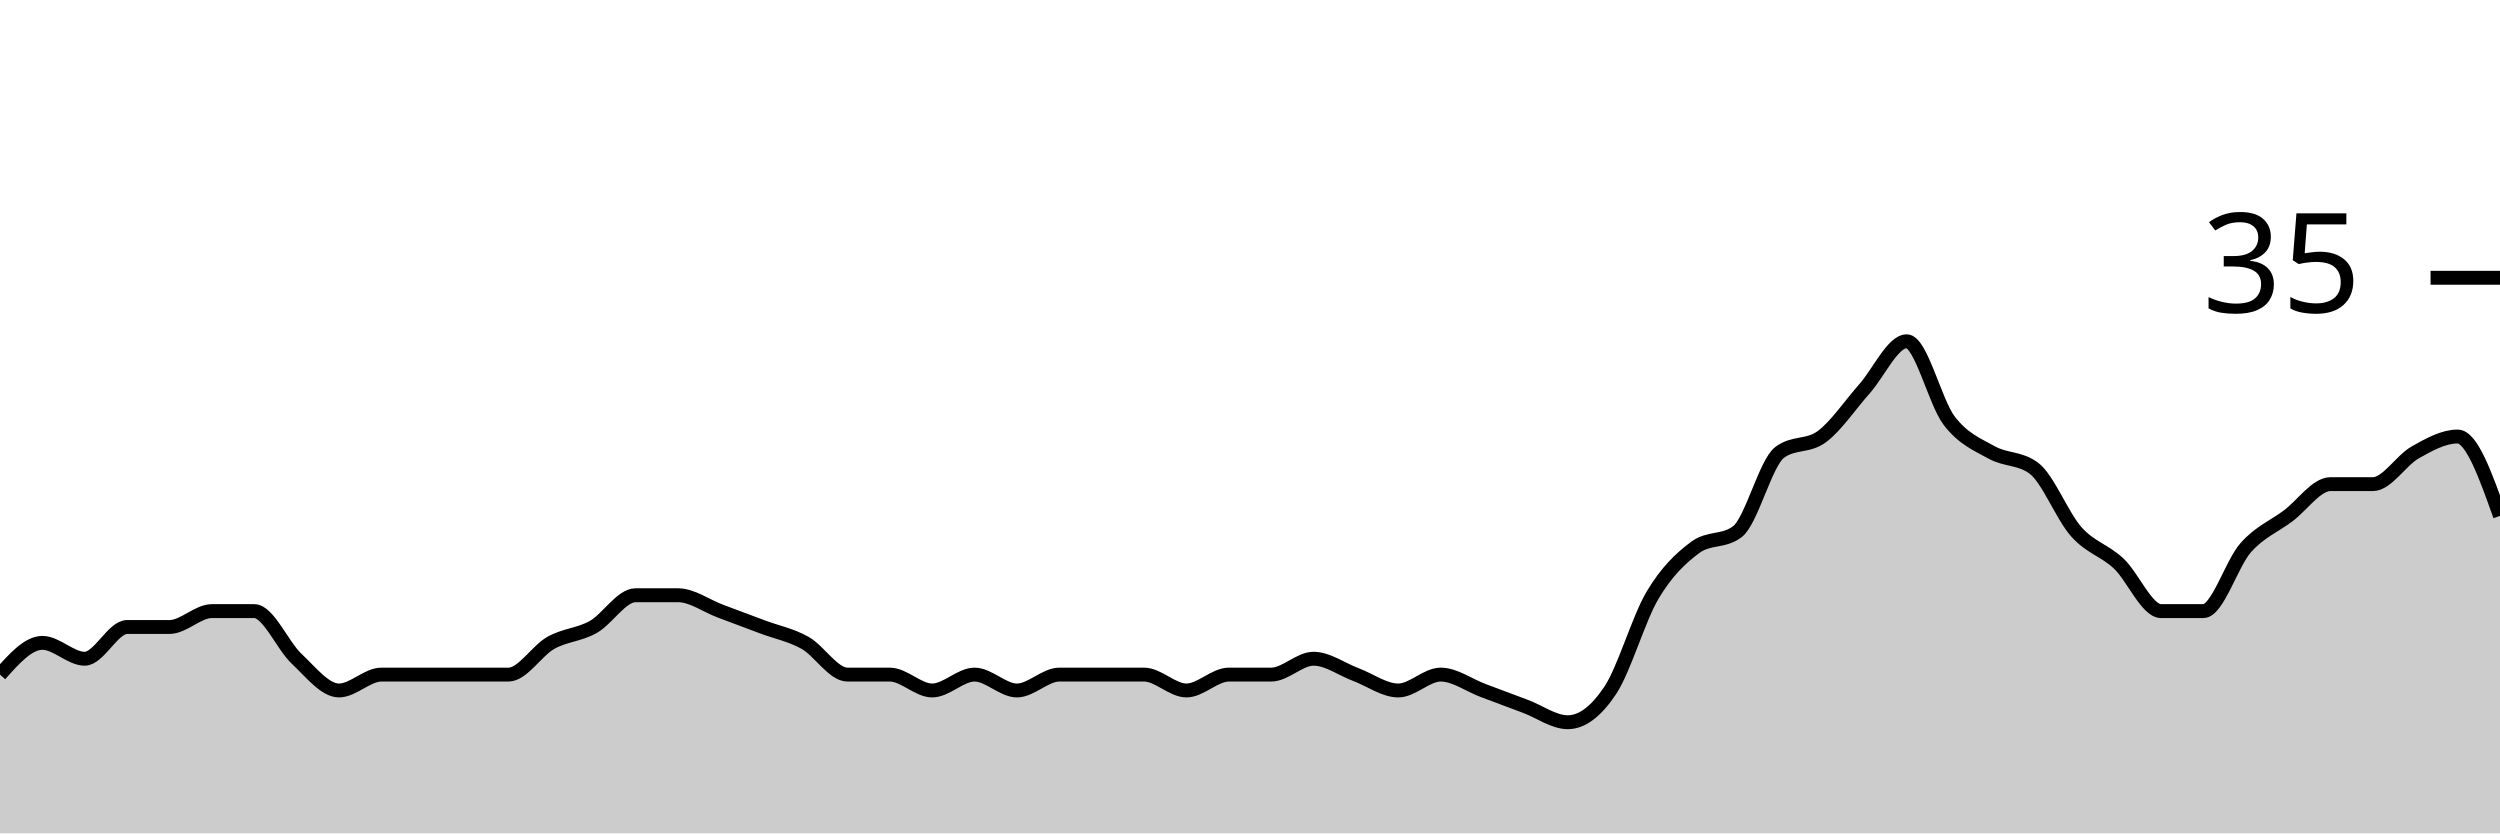
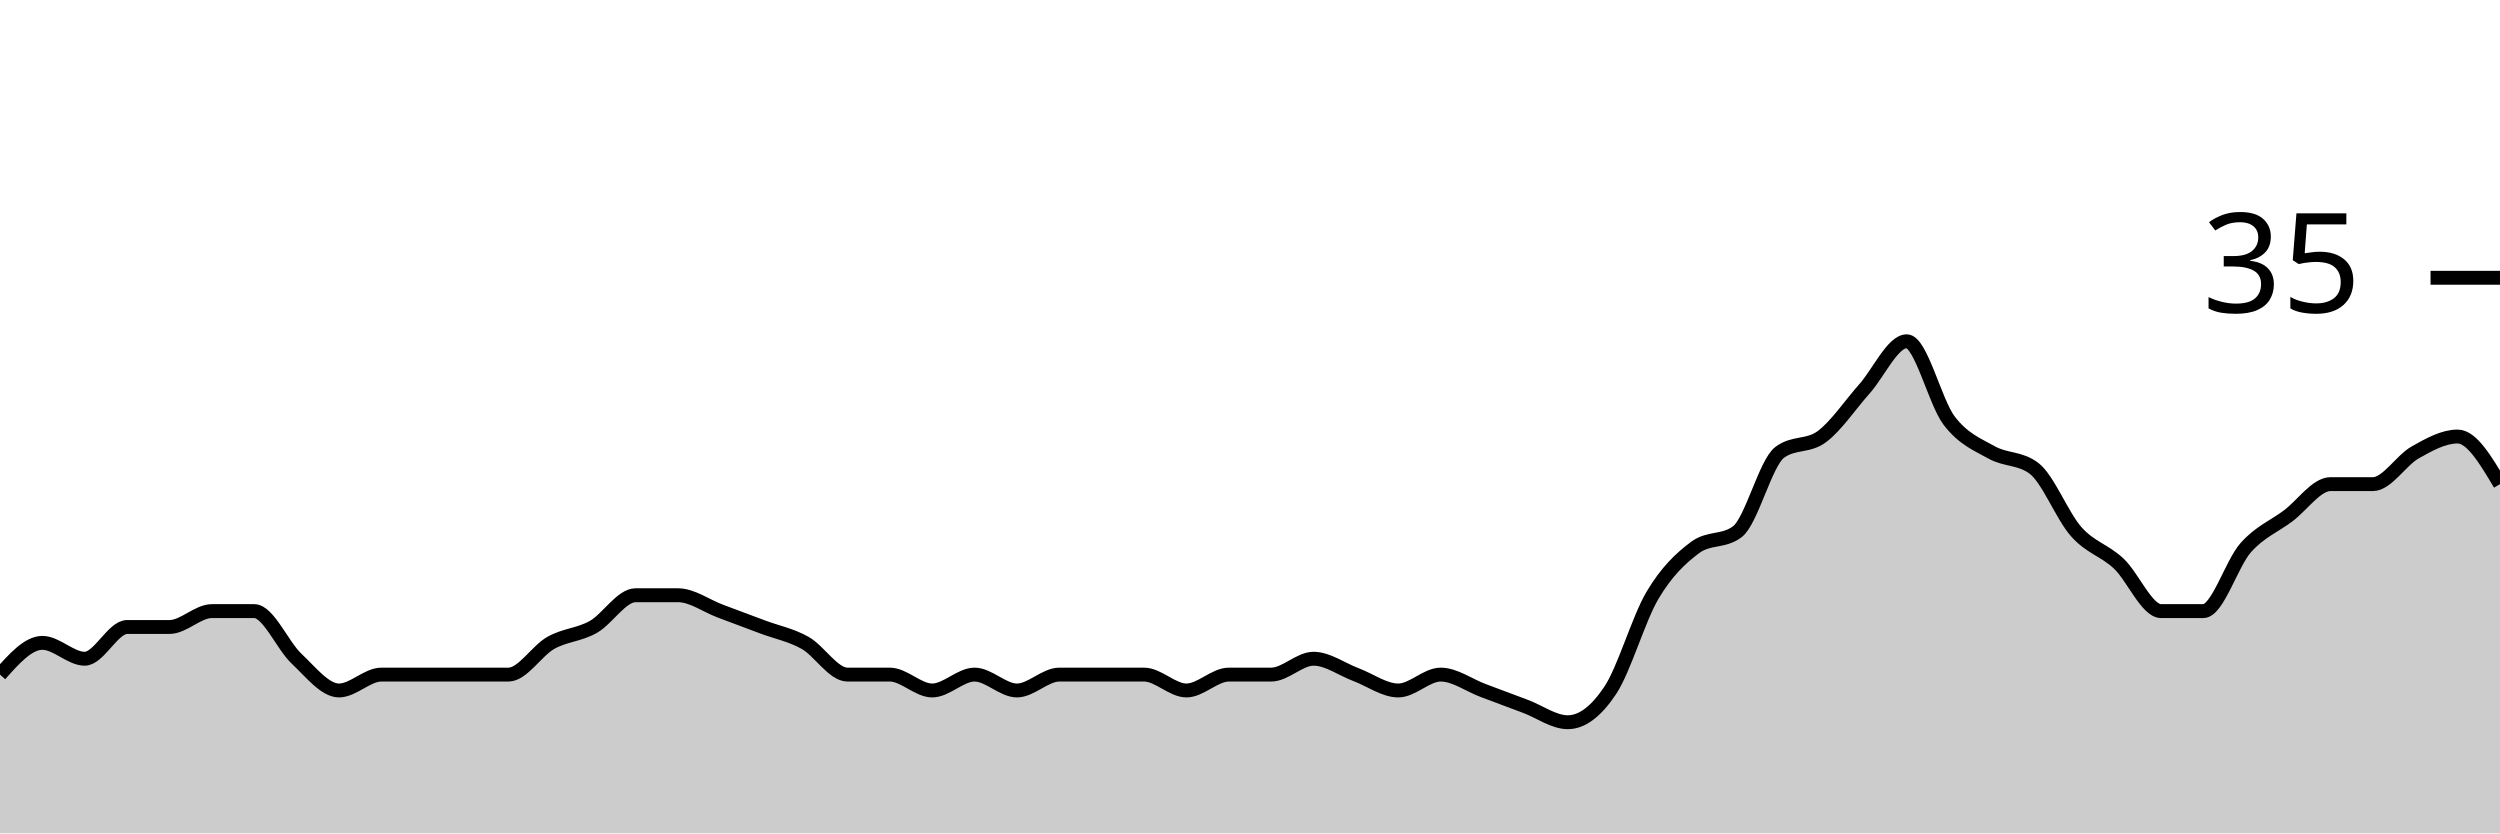
<svg xmlns="http://www.w3.org/2000/svg" viewBox="0 0 180 60">
  <g transform="translate(0,20)">
-     <path class="area" fill="rgba(0, 0, 0, 0.2)" d="M0,28.571C1.017,27.429,2.034,26.286,3.051,26.286C4.068,26.286,5.085,27.429,6.102,27.429C7.119,27.429,8.136,25.143,9.153,25.143C10.169,25.143,11.186,25.143,12.203,25.143C13.22,25.143,14.237,24,15.254,24C16.271,24,17.288,24,18.305,24C19.322,24,20.339,26.476,21.356,27.429C22.373,28.381,23.39,29.714,24.407,29.714C25.424,29.714,26.441,28.571,27.458,28.571C28.475,28.571,29.492,28.571,30.508,28.571C31.525,28.571,32.542,28.571,33.559,28.571C34.576,28.571,35.593,28.571,36.61,28.571C37.627,28.571,38.644,26.857,39.661,26.286C40.678,25.714,41.695,25.714,42.712,25.143C43.729,24.571,44.746,22.857,45.763,22.857C46.78,22.857,47.797,22.857,48.814,22.857C49.831,22.857,50.847,23.619,51.864,24C52.881,24.381,53.898,24.762,54.915,25.143C55.932,25.524,56.949,25.714,57.966,26.286C58.983,26.857,60,28.571,61.017,28.571C62.034,28.571,63.051,28.571,64.068,28.571C65.085,28.571,66.102,29.714,67.119,29.714C68.136,29.714,69.153,28.571,70.169,28.571C71.186,28.571,72.203,29.714,73.22,29.714C74.237,29.714,75.254,28.571,76.271,28.571C77.288,28.571,78.305,28.571,79.322,28.571C80.339,28.571,81.356,28.571,82.373,28.571C83.39,28.571,84.407,29.714,85.424,29.714C86.441,29.714,87.458,28.571,88.475,28.571C89.492,28.571,90.508,28.571,91.525,28.571C92.542,28.571,93.559,27.429,94.576,27.429C95.593,27.429,96.61,28.19,97.627,28.571C98.644,28.952,99.661,29.714,100.678,29.714C101.695,29.714,102.712,28.571,103.729,28.571C104.746,28.571,105.763,29.333,106.78,29.714C107.797,30.095,108.814,30.476,109.831,30.857C110.847,31.238,111.864,32,112.881,32C113.898,32,114.915,31.238,115.932,29.714C116.949,28.19,117.966,24.571,118.983,22.857C120,21.143,121.017,20.19,122.034,19.429C123.051,18.667,124.068,19.048,125.085,18.286C126.102,17.524,127.119,13.333,128.136,12.571C129.153,11.81,130.169,12.19,131.186,11.429C132.203,10.667,133.22,9.143,134.237,8C135.254,6.857,136.271,4.571,137.288,4.571C138.305,4.571,139.322,8.952,140.339,10.286C141.356,11.619,142.373,12,143.39,12.571C144.407,13.143,145.424,12.952,146.441,13.714C147.458,14.476,148.475,17.143,149.492,18.286C150.508,19.429,151.525,19.619,152.542,20.571C153.559,21.524,154.576,24,155.593,24C156.61,24,157.627,24,158.644,24C159.661,24,160.678,20.571,161.695,19.429C162.712,18.286,163.729,17.905,164.746,17.143C165.763,16.381,166.78,14.857,167.797,14.857C168.814,14.857,169.831,14.857,170.847,14.857C171.864,14.857,172.881,13.143,173.898,12.571C174.915,12,175.932,11.429,176.949,11.429C177.966,11.429,178.983,14.286,180,17.143L180,40C178.983,40,177.966,40,176.949,40C175.932,40,174.915,40,173.898,40C172.881,40,171.864,40,170.847,40C169.831,40,168.814,40,167.797,40C166.78,40,165.763,40,164.746,40C163.729,40,162.712,40,161.695,40C160.678,40,159.661,40,158.644,40C157.627,40,156.61,40,155.593,40C154.576,40,153.559,40,152.542,40C151.525,40,150.508,40,149.492,40C148.475,40,147.458,40,146.441,40C145.424,40,144.407,40,143.39,40C142.373,40,141.356,40,140.339,40C139.322,40,138.305,40,137.288,40C136.271,40,135.254,40,134.237,40C133.22,40,132.203,40,131.186,40C130.169,40,129.153,40,128.136,40C127.119,40,126.102,40,125.085,40C124.068,40,123.051,40,122.034,40C121.017,40,120,40,118.983,40C117.966,40,116.949,40,115.932,40C114.915,40,113.898,40,112.881,40C111.864,40,110.847,40,109.831,40C108.814,40,107.797,40,106.78,40C105.763,40,104.746,40,103.729,40C102.712,40,101.695,40,100.678,40C99.661,40,98.644,40,97.627,40C96.61,40,95.593,40,94.576,40C93.559,40,92.542,40,91.525,40C90.508,40,89.492,40,88.475,40C87.458,40,86.441,40,85.424,40C84.407,40,83.39,40,82.373,40C81.356,40,80.339,40,79.322,40C78.305,40,77.288,40,76.271,40C75.254,40,74.237,40,73.22,40C72.203,40,71.186,40,70.169,40C69.153,40,68.136,40,67.119,40C66.102,40,65.085,40,64.068,40C63.051,40,62.034,40,61.017,40C60,40,58.983,40,57.966,40C56.949,40,55.932,40,54.915,40C53.898,40,52.881,40,51.864,40C50.847,40,49.831,40,48.814,40C47.797,40,46.78,40,45.763,40C44.746,40,43.729,40,42.712,40C41.695,40,40.678,40,39.661,40C38.644,40,37.627,40,36.61,40C35.593,40,34.576,40,33.559,40C32.542,40,31.525,40,30.508,40C29.492,40,28.475,40,27.458,40C26.441,40,25.424,40,24.407,40C23.39,40,22.373,40,21.356,40C20.339,40,19.322,40,18.305,40C17.288,40,16.271,40,15.254,40C14.237,40,13.22,40,12.203,40C11.186,40,10.169,40,9.153,40C8.136,40,7.119,40,6.102,40C5.085,40,4.068,40,3.051,40C2.034,40,1.017,40,0,40Z" />
-     <path class="line" stroke="black" fill="none" d="M0,28.571C1.017,27.429,2.034,26.286,3.051,26.286C4.068,26.286,5.085,27.429,6.102,27.429C7.119,27.429,8.136,25.143,9.153,25.143C10.169,25.143,11.186,25.143,12.203,25.143C13.22,25.143,14.237,24,15.254,24C16.271,24,17.288,24,18.305,24C19.322,24,20.339,26.476,21.356,27.429C22.373,28.381,23.39,29.714,24.407,29.714C25.424,29.714,26.441,28.571,27.458,28.571C28.475,28.571,29.492,28.571,30.508,28.571C31.525,28.571,32.542,28.571,33.559,28.571C34.576,28.571,35.593,28.571,36.61,28.571C37.627,28.571,38.644,26.857,39.661,26.286C40.678,25.714,41.695,25.714,42.712,25.143C43.729,24.571,44.746,22.857,45.763,22.857C46.78,22.857,47.797,22.857,48.814,22.857C49.831,22.857,50.847,23.619,51.864,24C52.881,24.381,53.898,24.762,54.915,25.143C55.932,25.524,56.949,25.714,57.966,26.286C58.983,26.857,60,28.571,61.017,28.571C62.034,28.571,63.051,28.571,64.068,28.571C65.085,28.571,66.102,29.714,67.119,29.714C68.136,29.714,69.153,28.571,70.169,28.571C71.186,28.571,72.203,29.714,73.22,29.714C74.237,29.714,75.254,28.571,76.271,28.571C77.288,28.571,78.305,28.571,79.322,28.571C80.339,28.571,81.356,28.571,82.373,28.571C83.39,28.571,84.407,29.714,85.424,29.714C86.441,29.714,87.458,28.571,88.475,28.571C89.492,28.571,90.508,28.571,91.525,28.571C92.542,28.571,93.559,27.429,94.576,27.429C95.593,27.429,96.61,28.19,97.627,28.571C98.644,28.952,99.661,29.714,100.678,29.714C101.695,29.714,102.712,28.571,103.729,28.571C104.746,28.571,105.763,29.333,106.78,29.714C107.797,30.095,108.814,30.476,109.831,30.857C110.847,31.238,111.864,32,112.881,32C113.898,32,114.915,31.238,115.932,29.714C116.949,28.19,117.966,24.571,118.983,22.857C120,21.143,121.017,20.19,122.034,19.429C123.051,18.667,124.068,19.048,125.085,18.286C126.102,17.524,127.119,13.333,128.136,12.571C129.153,11.81,130.169,12.19,131.186,11.429C132.203,10.667,133.22,9.143,134.237,8C135.254,6.857,136.271,4.571,137.288,4.571C138.305,4.571,139.322,8.952,140.339,10.286C141.356,11.619,142.373,12,143.39,12.571C144.407,13.143,145.424,12.952,146.441,13.714C147.458,14.476,148.475,17.143,149.492,18.286C150.508,19.429,151.525,19.619,152.542,20.571C153.559,21.524,154.576,24,155.593,24C156.61,24,157.627,24,158.644,24C159.661,24,160.678,20.571,161.695,19.429C162.712,18.286,163.729,17.905,164.746,17.143C165.763,16.381,166.78,14.857,167.797,14.857C168.814,14.857,169.831,14.857,170.847,14.857C171.864,14.857,172.881,13.143,173.898,12.571C174.915,12,175.932,11.429,176.949,11.429C177.966,11.429,178.983,14.286,180,17.143" />
+     <path class="area" fill="rgba(0, 0, 0, 0.2)" d="M0,28.571C1.017,27.429,2.034,26.286,3.051,26.286C4.068,26.286,5.085,27.429,6.102,27.429C7.119,27.429,8.136,25.143,9.153,25.143C10.169,25.143,11.186,25.143,12.203,25.143C13.22,25.143,14.237,24,15.254,24C16.271,24,17.288,24,18.305,24C19.322,24,20.339,26.476,21.356,27.429C22.373,28.381,23.39,29.714,24.407,29.714C25.424,29.714,26.441,28.571,27.458,28.571C28.475,28.571,29.492,28.571,30.508,28.571C31.525,28.571,32.542,28.571,33.559,28.571C34.576,28.571,35.593,28.571,36.61,28.571C37.627,28.571,38.644,26.857,39.661,26.286C40.678,25.714,41.695,25.714,42.712,25.143C43.729,24.571,44.746,22.857,45.763,22.857C46.78,22.857,47.797,22.857,48.814,22.857C49.831,22.857,50.847,23.619,51.864,24C52.881,24.381,53.898,24.762,54.915,25.143C55.932,25.524,56.949,25.714,57.966,26.286C58.983,26.857,60,28.571,61.017,28.571C62.034,28.571,63.051,28.571,64.068,28.571C65.085,28.571,66.102,29.714,67.119,29.714C68.136,29.714,69.153,28.571,70.169,28.571C71.186,28.571,72.203,29.714,73.22,29.714C74.237,29.714,75.254,28.571,76.271,28.571C77.288,28.571,78.305,28.571,79.322,28.571C80.339,28.571,81.356,28.571,82.373,28.571C83.39,28.571,84.407,29.714,85.424,29.714C86.441,29.714,87.458,28.571,88.475,28.571C89.492,28.571,90.508,28.571,91.525,28.571C92.542,28.571,93.559,27.429,94.576,27.429C95.593,27.429,96.61,28.19,97.627,28.571C98.644,28.952,99.661,29.714,100.678,29.714C101.695,29.714,102.712,28.571,103.729,28.571C104.746,28.571,105.763,29.333,106.78,29.714C107.797,30.095,108.814,30.476,109.831,30.857C110.847,31.238,111.864,32,112.881,32C113.898,32,114.915,31.238,115.932,29.714C116.949,28.19,117.966,24.571,118.983,22.857C120,21.143,121.017,20.19,122.034,19.429C123.051,18.667,124.068,19.048,125.085,18.286C126.102,17.524,127.119,13.333,128.136,12.571C129.153,11.81,130.169,12.19,131.186,11.429C132.203,10.667,133.22,9.143,134.237,8C135.254,6.857,136.271,4.571,137.288,4.571C138.305,4.571,139.322,8.952,140.339,10.286C141.356,11.619,142.373,12,143.39,12.571C144.407,13.143,145.424,12.952,146.441,13.714C147.458,14.476,148.475,17.143,149.492,18.286C150.508,19.429,151.525,19.619,152.542,20.571C153.559,21.524,154.576,24,155.593,24C156.61,24,157.627,24,158.644,24C159.661,24,160.678,20.571,161.695,19.429C162.712,18.286,163.729,17.905,164.746,17.143C165.763,16.381,166.78,14.857,167.797,14.857C168.814,14.857,169.831,14.857,170.847,14.857C171.864,14.857,172.881,13.143,173.898,12.571C174.915,12,175.932,11.429,176.949,11.429C177.966,11.429,178.983,13.143,180,14.857L180,40C178.983,40,177.966,40,176.949,40C175.932,40,174.915,40,173.898,40C172.881,40,171.864,40,170.847,40C169.831,40,168.814,40,167.797,40C166.78,40,165.763,40,164.746,40C163.729,40,162.712,40,161.695,40C160.678,40,159.661,40,158.644,40C157.627,40,156.61,40,155.593,40C154.576,40,153.559,40,152.542,40C151.525,40,150.508,40,149.492,40C148.475,40,147.458,40,146.441,40C145.424,40,144.407,40,143.39,40C142.373,40,141.356,40,140.339,40C139.322,40,138.305,40,137.288,40C136.271,40,135.254,40,134.237,40C133.22,40,132.203,40,131.186,40C130.169,40,129.153,40,128.136,40C127.119,40,126.102,40,125.085,40C124.068,40,123.051,40,122.034,40C121.017,40,120,40,118.983,40C117.966,40,116.949,40,115.932,40C114.915,40,113.898,40,112.881,40C111.864,40,110.847,40,109.831,40C108.814,40,107.797,40,106.78,40C105.763,40,104.746,40,103.729,40C102.712,40,101.695,40,100.678,40C99.661,40,98.644,40,97.627,40C96.61,40,95.593,40,94.576,40C93.559,40,92.542,40,91.525,40C90.508,40,89.492,40,88.475,40C87.458,40,86.441,40,85.424,40C84.407,40,83.39,40,82.373,40C81.356,40,80.339,40,79.322,40C78.305,40,77.288,40,76.271,40C75.254,40,74.237,40,73.22,40C72.203,40,71.186,40,70.169,40C69.153,40,68.136,40,67.119,40C66.102,40,65.085,40,64.068,40C63.051,40,62.034,40,61.017,40C60,40,58.983,40,57.966,40C56.949,40,55.932,40,54.915,40C53.898,40,52.881,40,51.864,40C50.847,40,49.831,40,48.814,40C47.797,40,46.78,40,45.763,40C44.746,40,43.729,40,42.712,40C41.695,40,40.678,40,39.661,40C38.644,40,37.627,40,36.61,40C35.593,40,34.576,40,33.559,40C32.542,40,31.525,40,30.508,40C29.492,40,28.475,40,27.458,40C26.441,40,25.424,40,24.407,40C23.39,40,22.373,40,21.356,40C20.339,40,19.322,40,18.305,40C17.288,40,16.271,40,15.254,40C14.237,40,13.22,40,12.203,40C11.186,40,10.169,40,9.153,40C8.136,40,7.119,40,6.102,40C5.085,40,4.068,40,3.051,40C2.034,40,1.017,40,0,40Z" />
+     <path class="line" stroke="black" fill="none" d="M0,28.571C1.017,27.429,2.034,26.286,3.051,26.286C4.068,26.286,5.085,27.429,6.102,27.429C7.119,27.429,8.136,25.143,9.153,25.143C10.169,25.143,11.186,25.143,12.203,25.143C13.22,25.143,14.237,24,15.254,24C16.271,24,17.288,24,18.305,24C19.322,24,20.339,26.476,21.356,27.429C22.373,28.381,23.39,29.714,24.407,29.714C25.424,29.714,26.441,28.571,27.458,28.571C28.475,28.571,29.492,28.571,30.508,28.571C31.525,28.571,32.542,28.571,33.559,28.571C34.576,28.571,35.593,28.571,36.61,28.571C37.627,28.571,38.644,26.857,39.661,26.286C40.678,25.714,41.695,25.714,42.712,25.143C43.729,24.571,44.746,22.857,45.763,22.857C46.78,22.857,47.797,22.857,48.814,22.857C49.831,22.857,50.847,23.619,51.864,24C52.881,24.381,53.898,24.762,54.915,25.143C55.932,25.524,56.949,25.714,57.966,26.286C58.983,26.857,60,28.571,61.017,28.571C62.034,28.571,63.051,28.571,64.068,28.571C65.085,28.571,66.102,29.714,67.119,29.714C68.136,29.714,69.153,28.571,70.169,28.571C71.186,28.571,72.203,29.714,73.22,29.714C74.237,29.714,75.254,28.571,76.271,28.571C77.288,28.571,78.305,28.571,79.322,28.571C80.339,28.571,81.356,28.571,82.373,28.571C83.39,28.571,84.407,29.714,85.424,29.714C86.441,29.714,87.458,28.571,88.475,28.571C89.492,28.571,90.508,28.571,91.525,28.571C92.542,28.571,93.559,27.429,94.576,27.429C95.593,27.429,96.61,28.19,97.627,28.571C98.644,28.952,99.661,29.714,100.678,29.714C101.695,29.714,102.712,28.571,103.729,28.571C104.746,28.571,105.763,29.333,106.78,29.714C107.797,30.095,108.814,30.476,109.831,30.857C110.847,31.238,111.864,32,112.881,32C113.898,32,114.915,31.238,115.932,29.714C116.949,28.19,117.966,24.571,118.983,22.857C120,21.143,121.017,20.19,122.034,19.429C123.051,18.667,124.068,19.048,125.085,18.286C126.102,17.524,127.119,13.333,128.136,12.571C129.153,11.81,130.169,12.19,131.186,11.429C132.203,10.667,133.22,9.143,134.237,8C135.254,6.857,136.271,4.571,137.288,4.571C138.305,4.571,139.322,8.952,140.339,10.286C141.356,11.619,142.373,12,143.39,12.571C144.407,13.143,145.424,12.952,146.441,13.714C147.458,14.476,148.475,17.143,149.492,18.286C150.508,19.429,151.525,19.619,152.542,20.571C153.559,21.524,154.576,24,155.593,24C156.61,24,157.627,24,158.644,24C159.661,24,160.678,20.571,161.695,19.429C162.712,18.286,163.729,17.905,164.746,17.143C165.763,16.381,166.78,14.857,167.797,14.857C168.814,14.857,169.831,14.857,170.847,14.857C171.864,14.857,172.881,13.143,173.898,12.571C174.915,12,175.932,11.429,176.949,11.429C177.966,11.429,178.983,13.143,180,14.857" />
    <path class="axis-ceiling" stroke-width="1" stroke="black" fill="none" d="M175,0L180,0" />
    <text class="axis-ceiling-label" font-family="sans-serif" text-anchor="end" font-size="10px" x="170" y="2.5">35</text>
  </g>
</svg>
